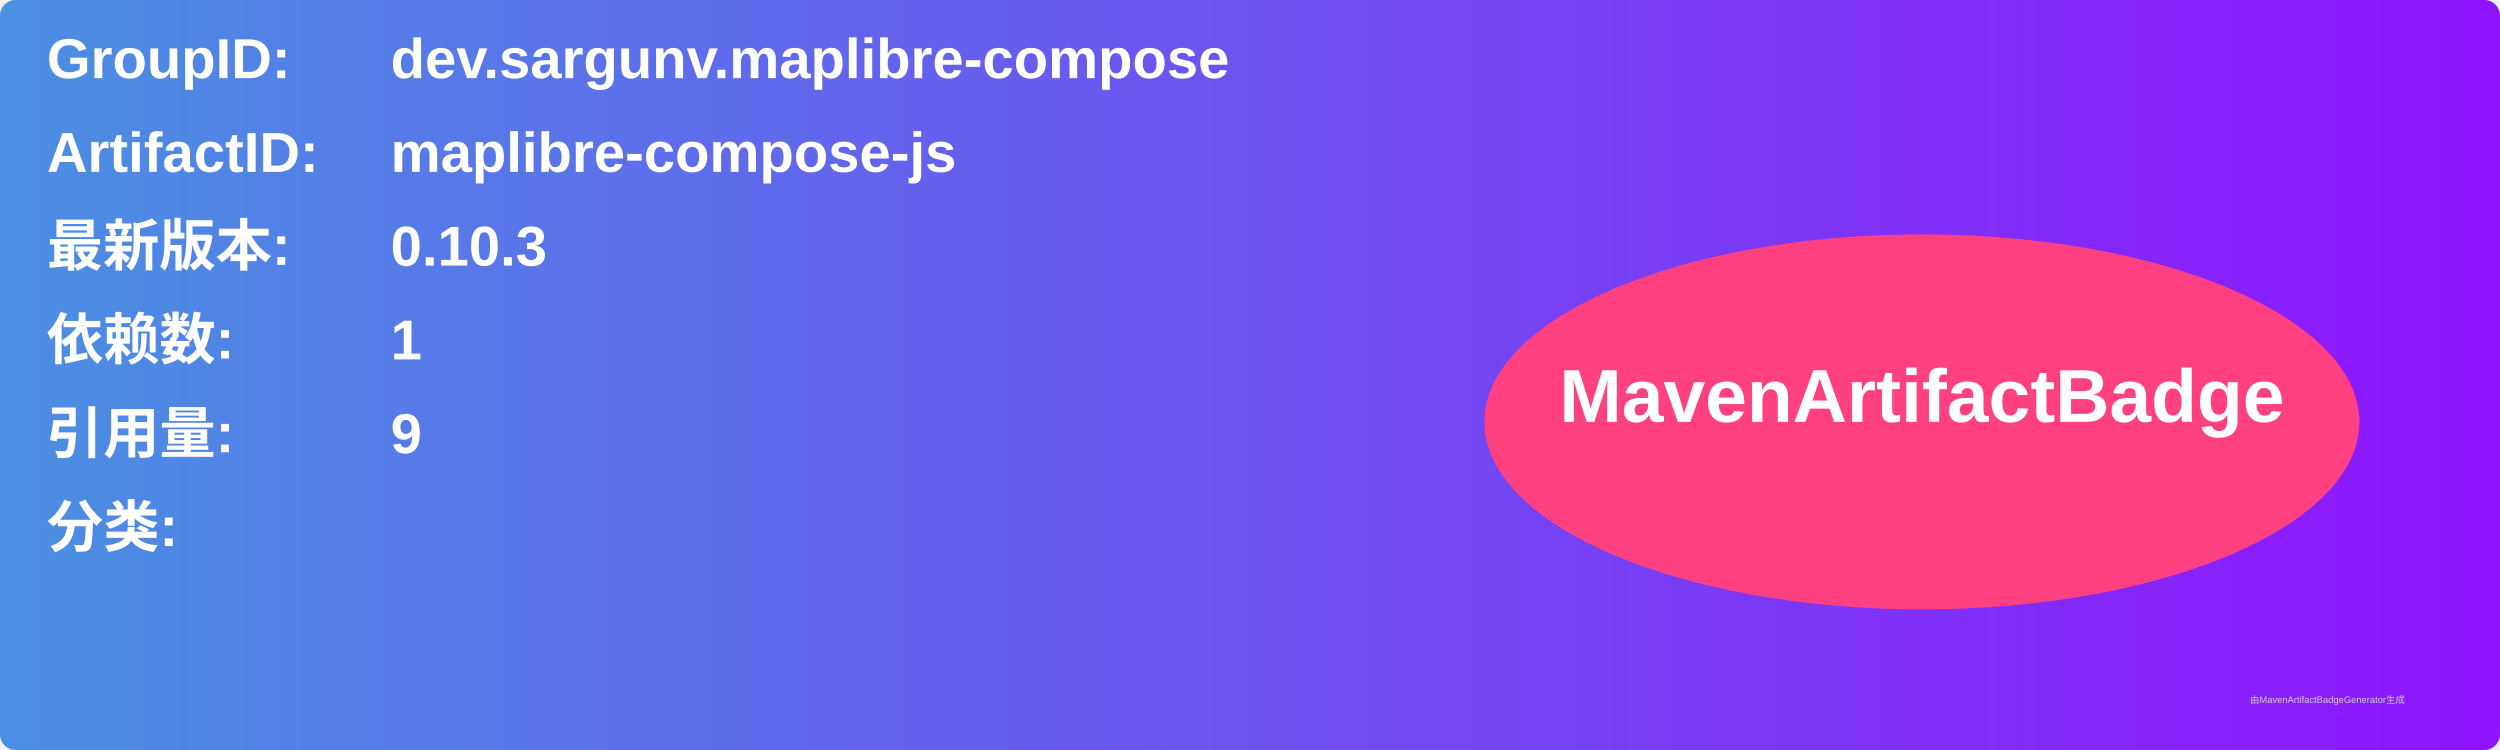
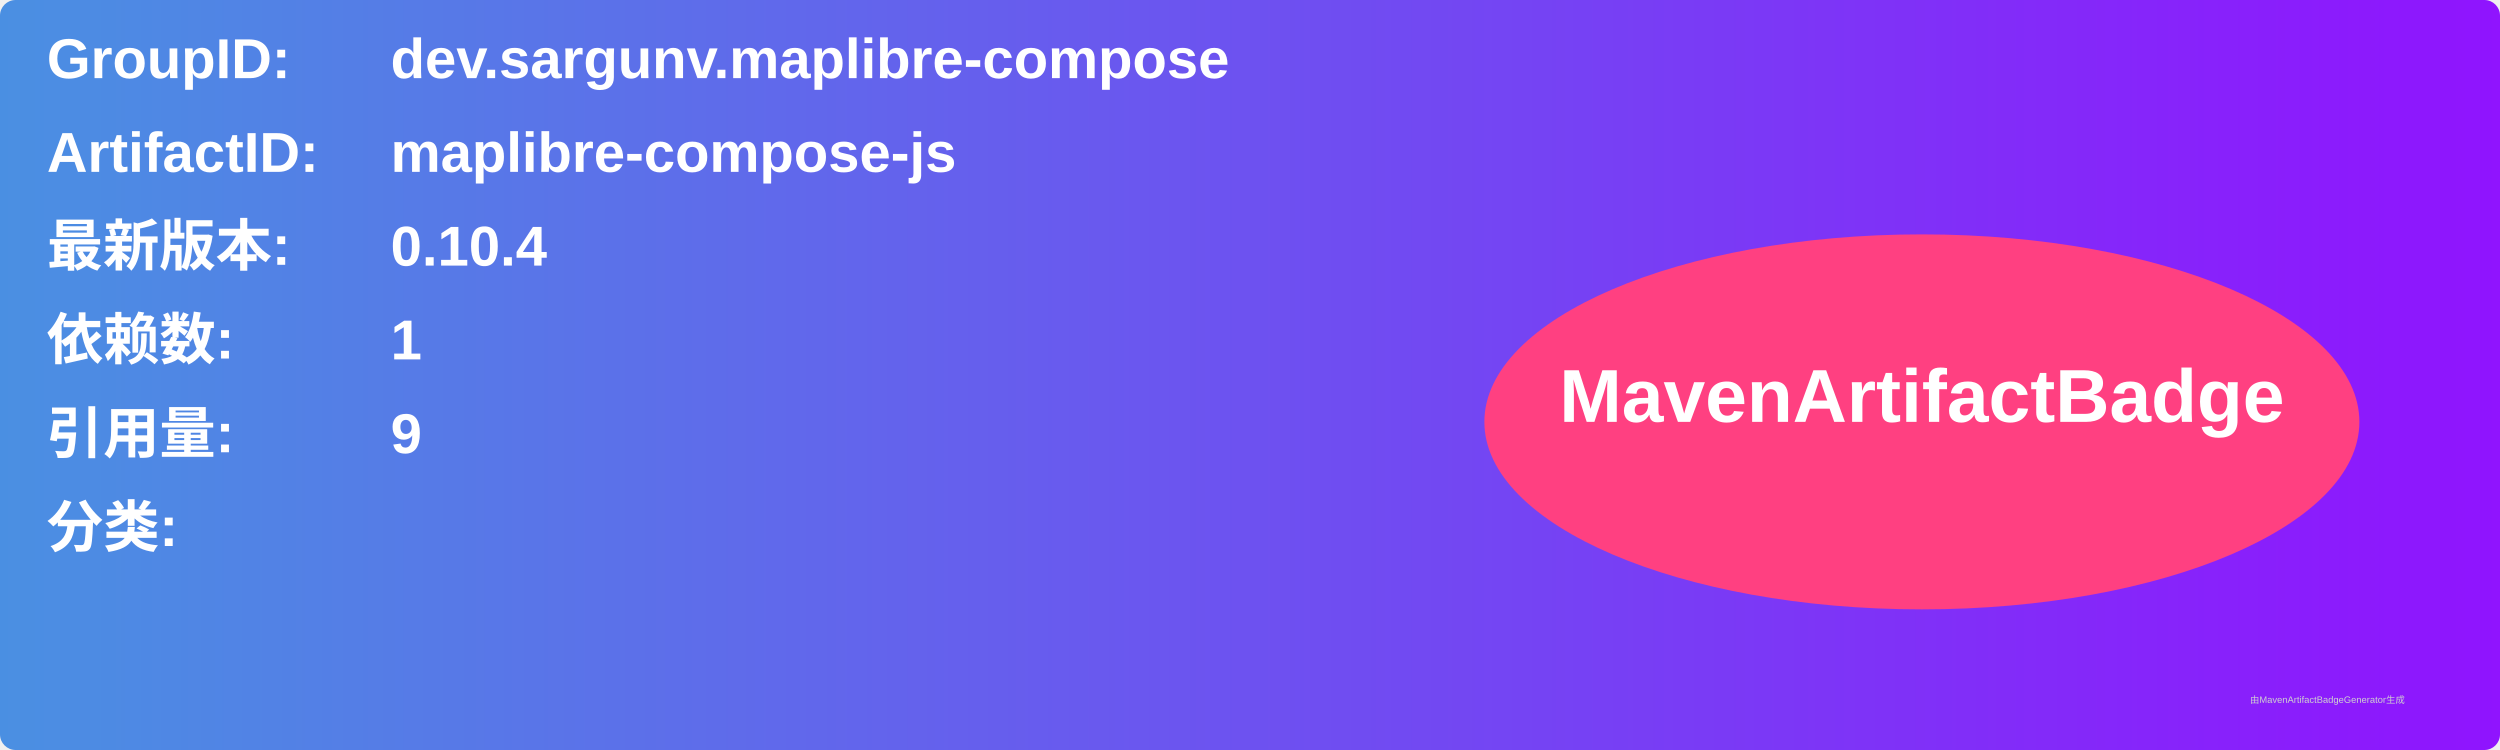
<svg xmlns="http://www.w3.org/2000/svg" width="800" height="240" viewBox="0 0 800 240">
  <linearGradient id="grad" x1="0%" y1="0%" x2="100%" y2="0%">
    <stop offset="0%" stop-color="#4a90e2" />
    <stop offset="100%" stop-color="#9013fe" />
  </linearGradient>
  <rect width="100%" height="100%" rx="5" ry="5" fill="url(#grad)" />
  <g transform="translate(15, 15)">
    <text x="0" y="10" font-family="Arial" font-size="18" fill="white" font-weight="bold" width="260">GroupID:</text>
    <text x="110" y="10" font-family="Arial" font-size="18" fill="white" font-weight="bold" width="460">dev.sargunv.maplibre-compose</text>
    <text x="0" y="40" font-family="Arial" font-size="18" fill="white" font-weight="bold" width="260">ArtifactID:</text>
    <text x="110" y="40" font-family="Arial" font-size="18" fill="white" font-weight="bold" width="460">maplibre-compose-js</text>
    <text x="0" y="70" font-family="Arial" font-size="18" fill="white" font-weight="bold">最新版本:</text>
    <text x="110" y="70" font-family="Arial" font-size="18" fill="white" font-weight="bold">
-       <tspan font-weight="bold">0.10.3</tspan>
+       <tspan font-weight="bold">0.10.4</tspan>
    </text>
    <text x="0" y="100" font-family="Arial" font-size="18" fill="white" font-weight="bold">依赖数: </text>
    <text x="110" y="100" font-family="Arial" font-size="18" fill="white">
      <tspan font-weight="bold">1</tspan>
    </text>
    <text x="0" y="130" font-family="Arial" font-size="18" fill="white" font-weight="bold">引用量: </text>
    <text x="110" y="130" font-family="Arial" font-size="18" fill="white">
      <tspan font-weight="bold">9</tspan>
    </text>
    <text x="0" y="160" font-family="Arial" font-size="18" fill="white" font-weight="bold">分类:</text>
    <text x="10" y="190" font-family="Arial" font-size="10" fill="white">
      <tspan font-weight="bold" />
    </text>
    <ellipse cx="600" cy="120" rx="140" ry="60" fill="#ff4081" />
    <text x="600" y="120" text-anchor="middle" font-family="Arial" font-size="24" fill="white" font-weight="bold">MavenArtifactBadge</text>
  </g>
  <text x="720" y="225" font-family="Arial" font-size="3" fill="#d0d0d0">由MavenArtifactBadgeGenerator生成</text>
</svg>
